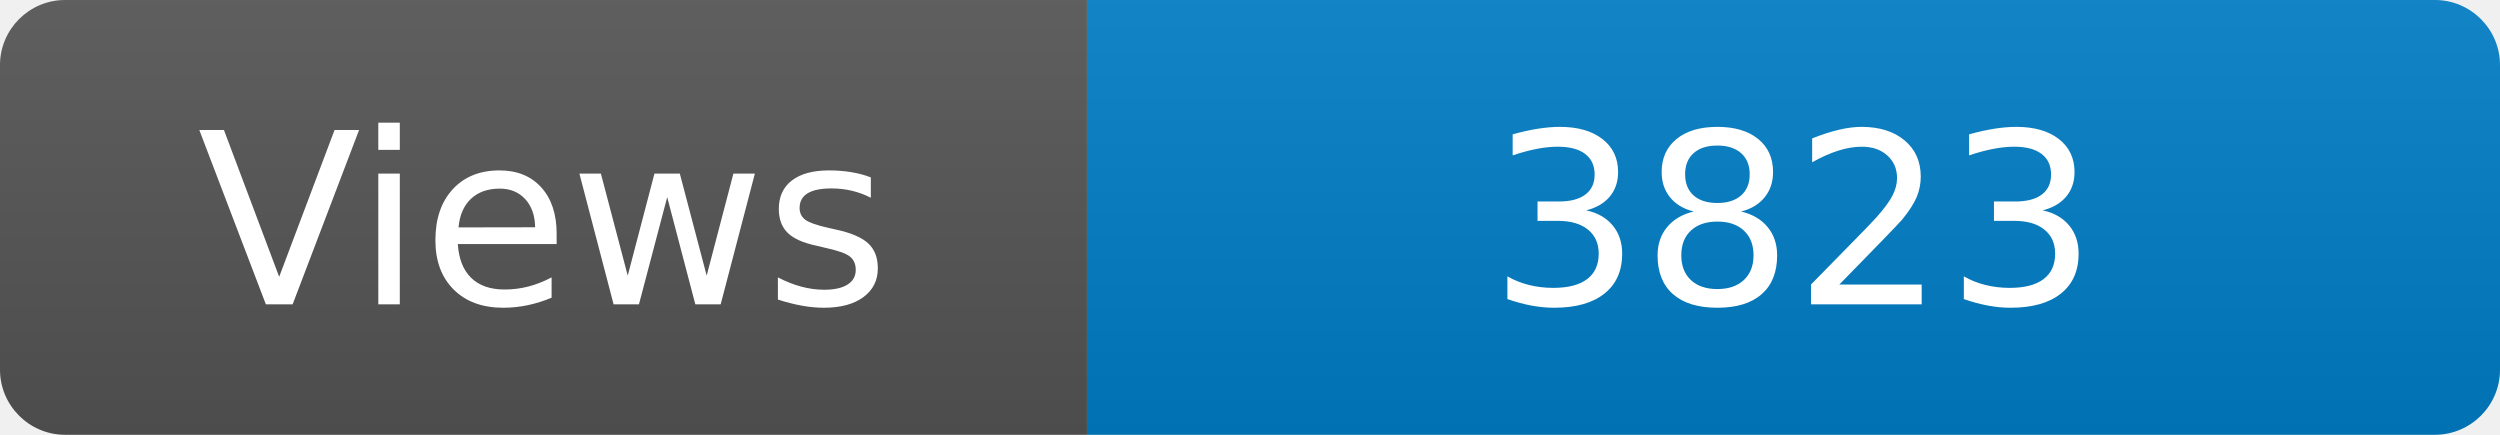
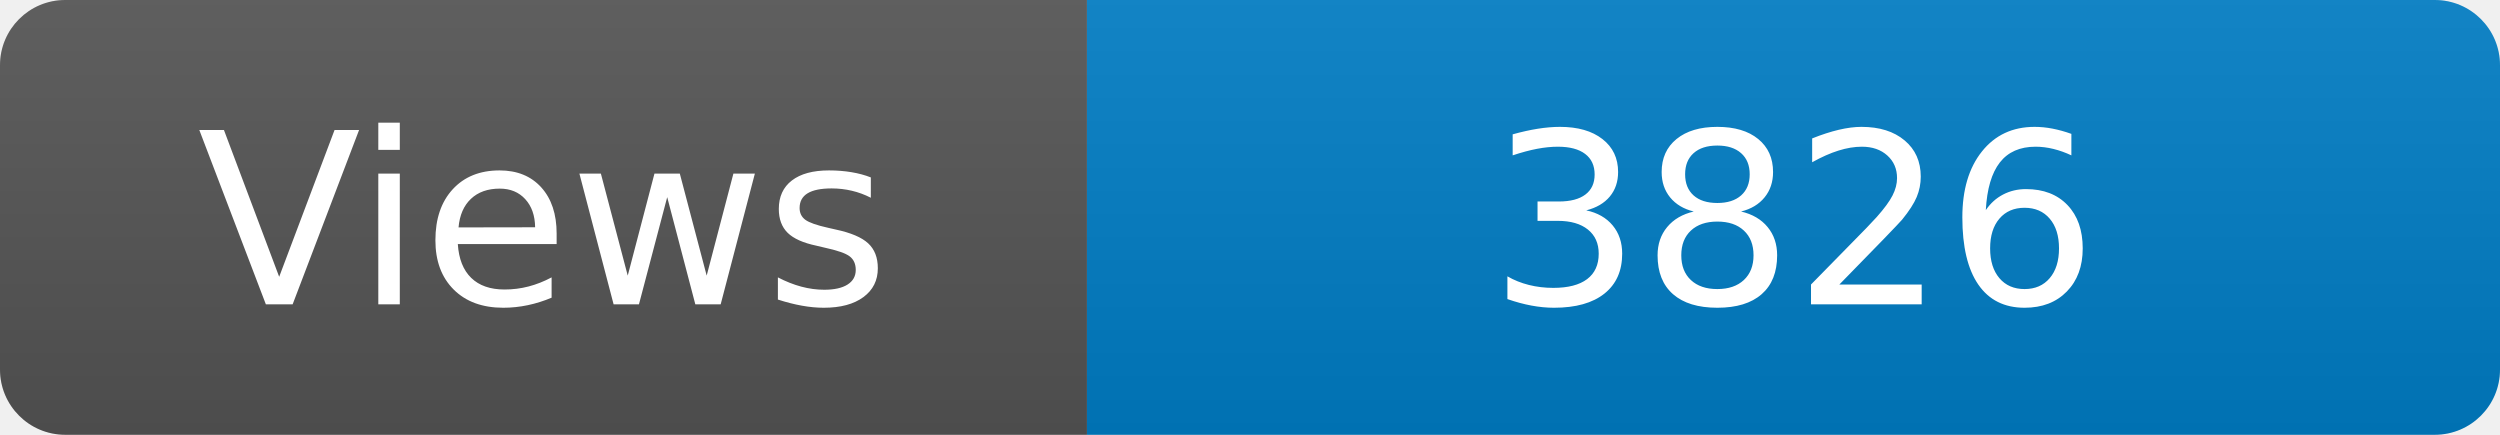
<svg xmlns="http://www.w3.org/2000/svg" width="115" height="20" role="img" aria-label="Maintained?: yes">
  <linearGradient id="s" x2="0" y2="100%">
    <stop offset="0" stop-color="#bbb" stop-opacity=".1" />
    <stop offset="1" stop-opacity=".1" />
  </linearGradient>
  <clipPath id="r">
    <rect width="115" height="20" rx="3" fill="#fff" />
  </clipPath>
  <g clip-path="url(#r)">
    <rect width="50" height="20" fill="#555" />
    <rect x="50" width="160" height="20" fill="#007ec6" />
    <rect width="115" height="20" fill="url(#s)" />
  </g>
  <g fill="#fff" text-anchor="middle" font-family="Verdana,Geneva,DejaVu Sans,sans-serif" font-size="110">
    <text x="250" y="140" transform="scale(.1)" fill="#fff">Views</text>
-     <text x="825" y="140" transform="scale(.1)" fill="#fff">3823</text>
+     <text x="825" y="140" transform="scale(.1)" fill="#fff">3826</text>
  </g>
</svg>
